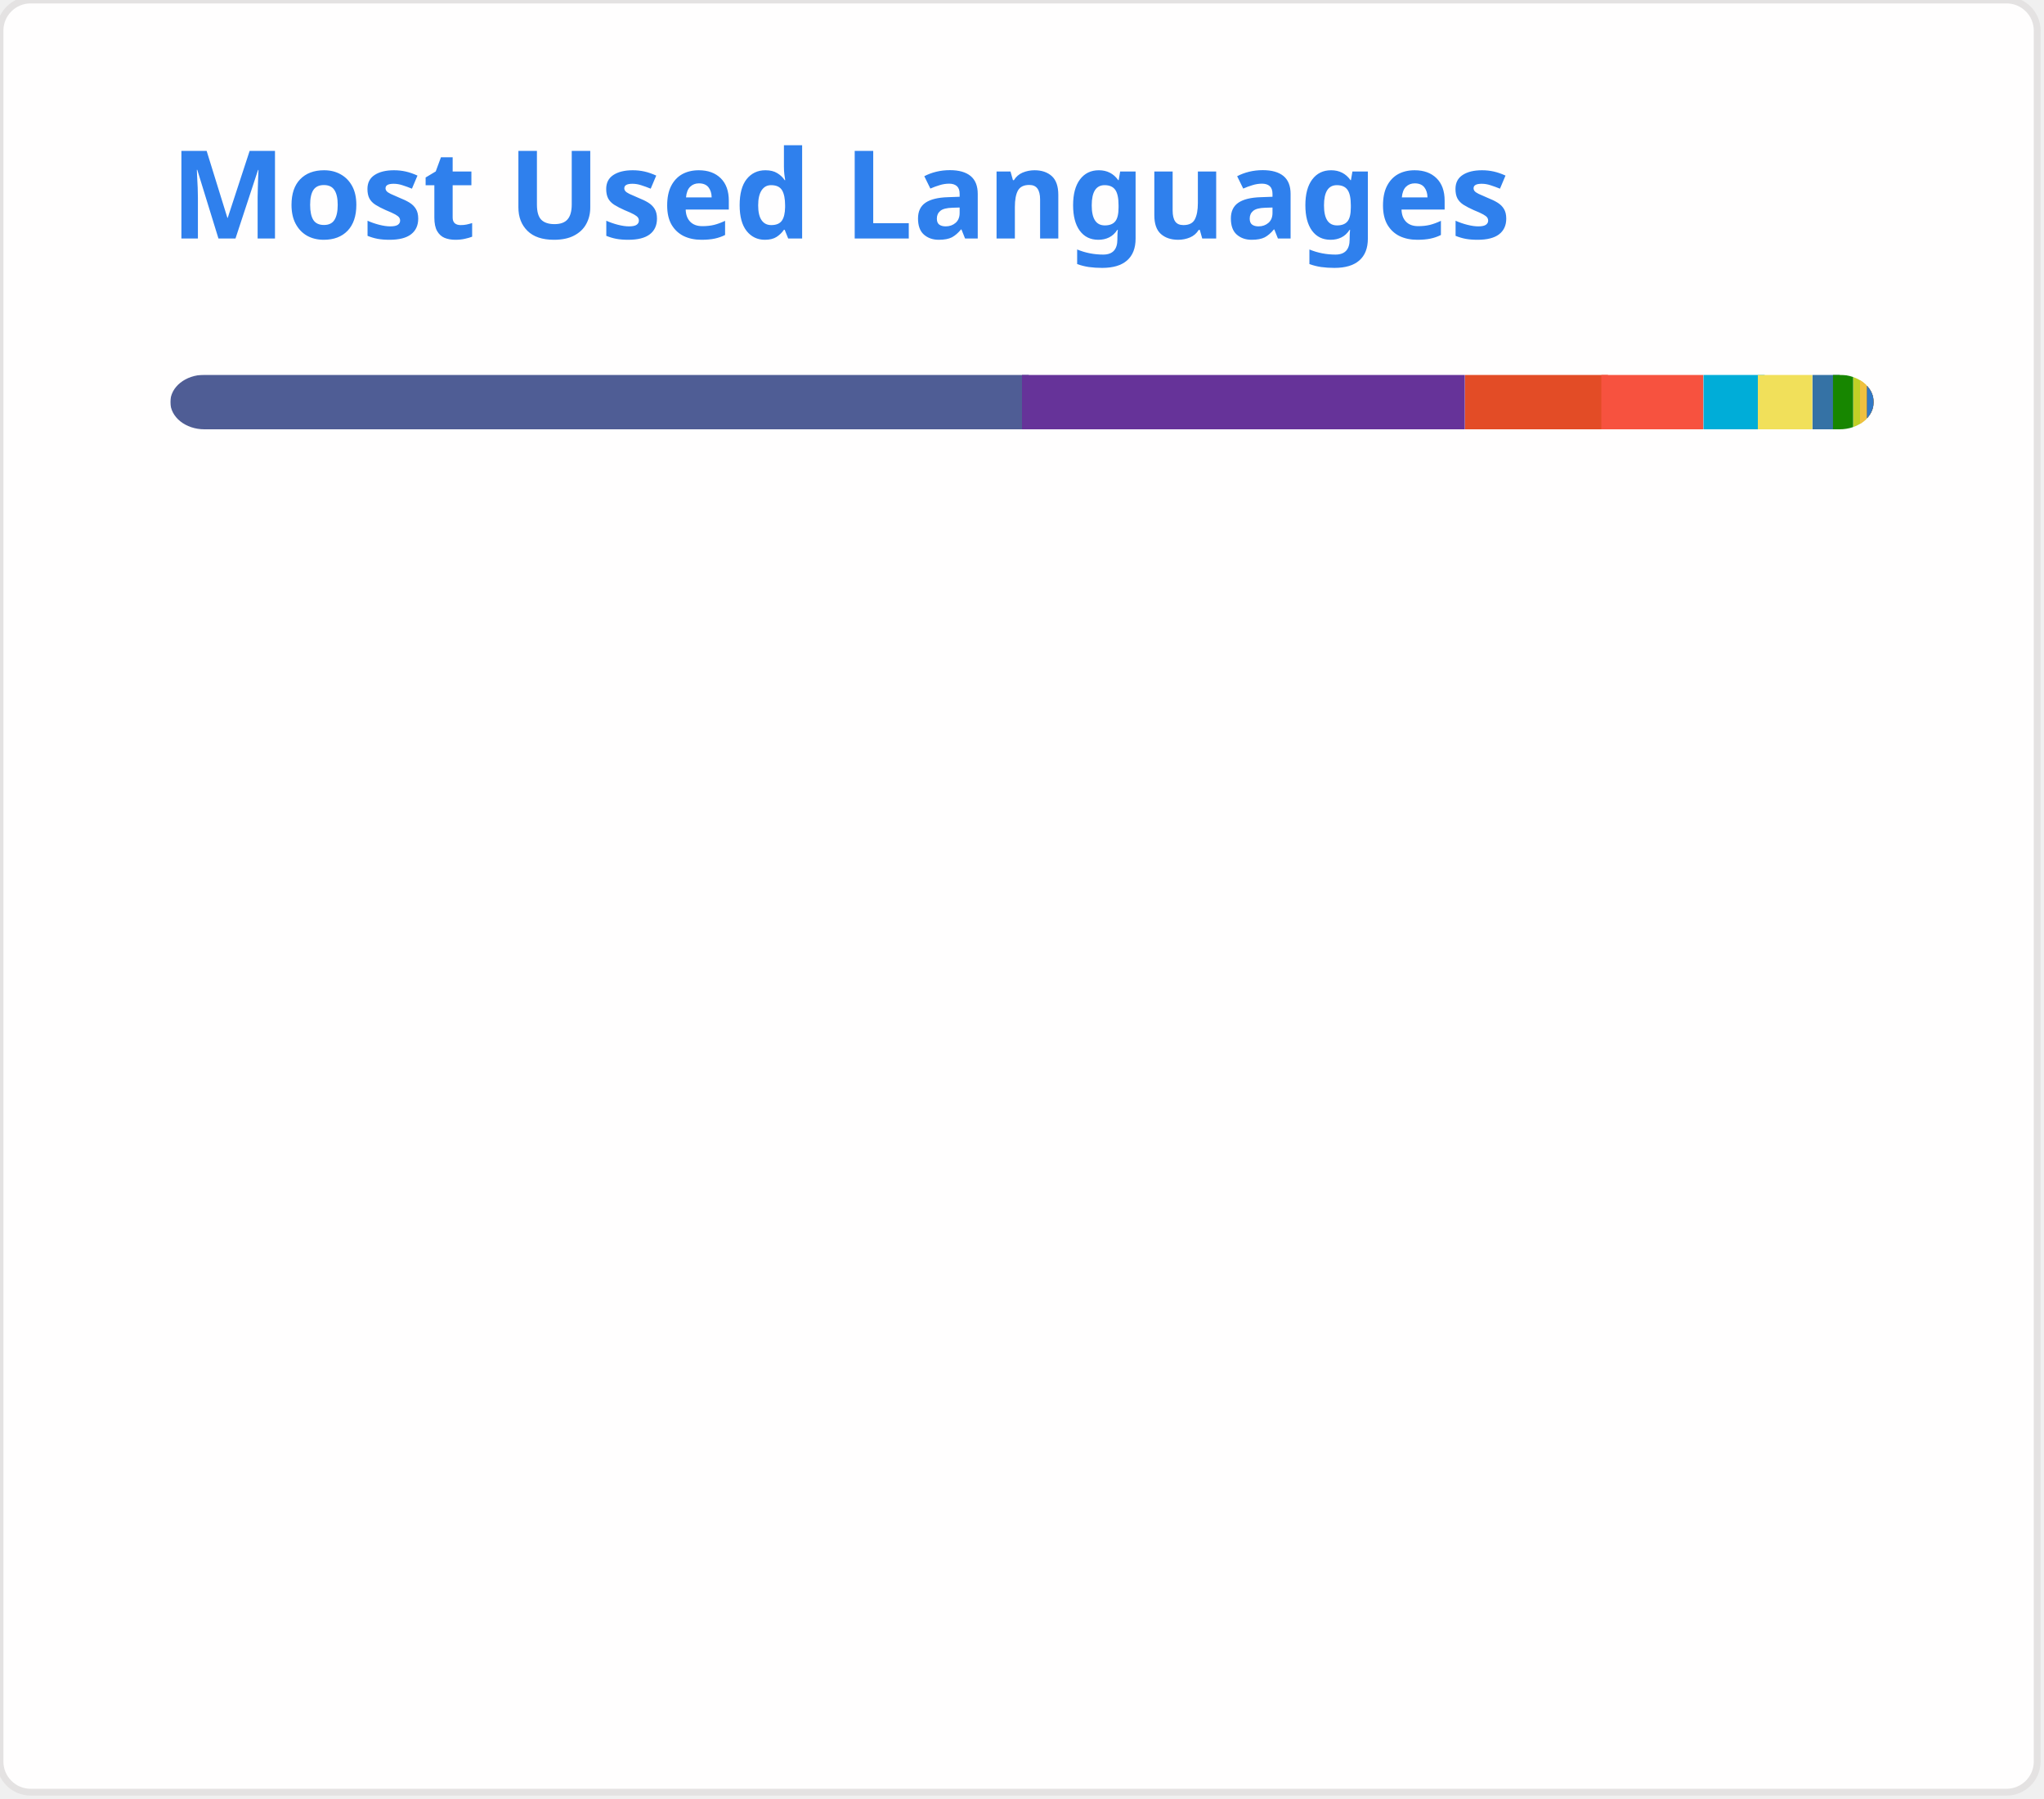
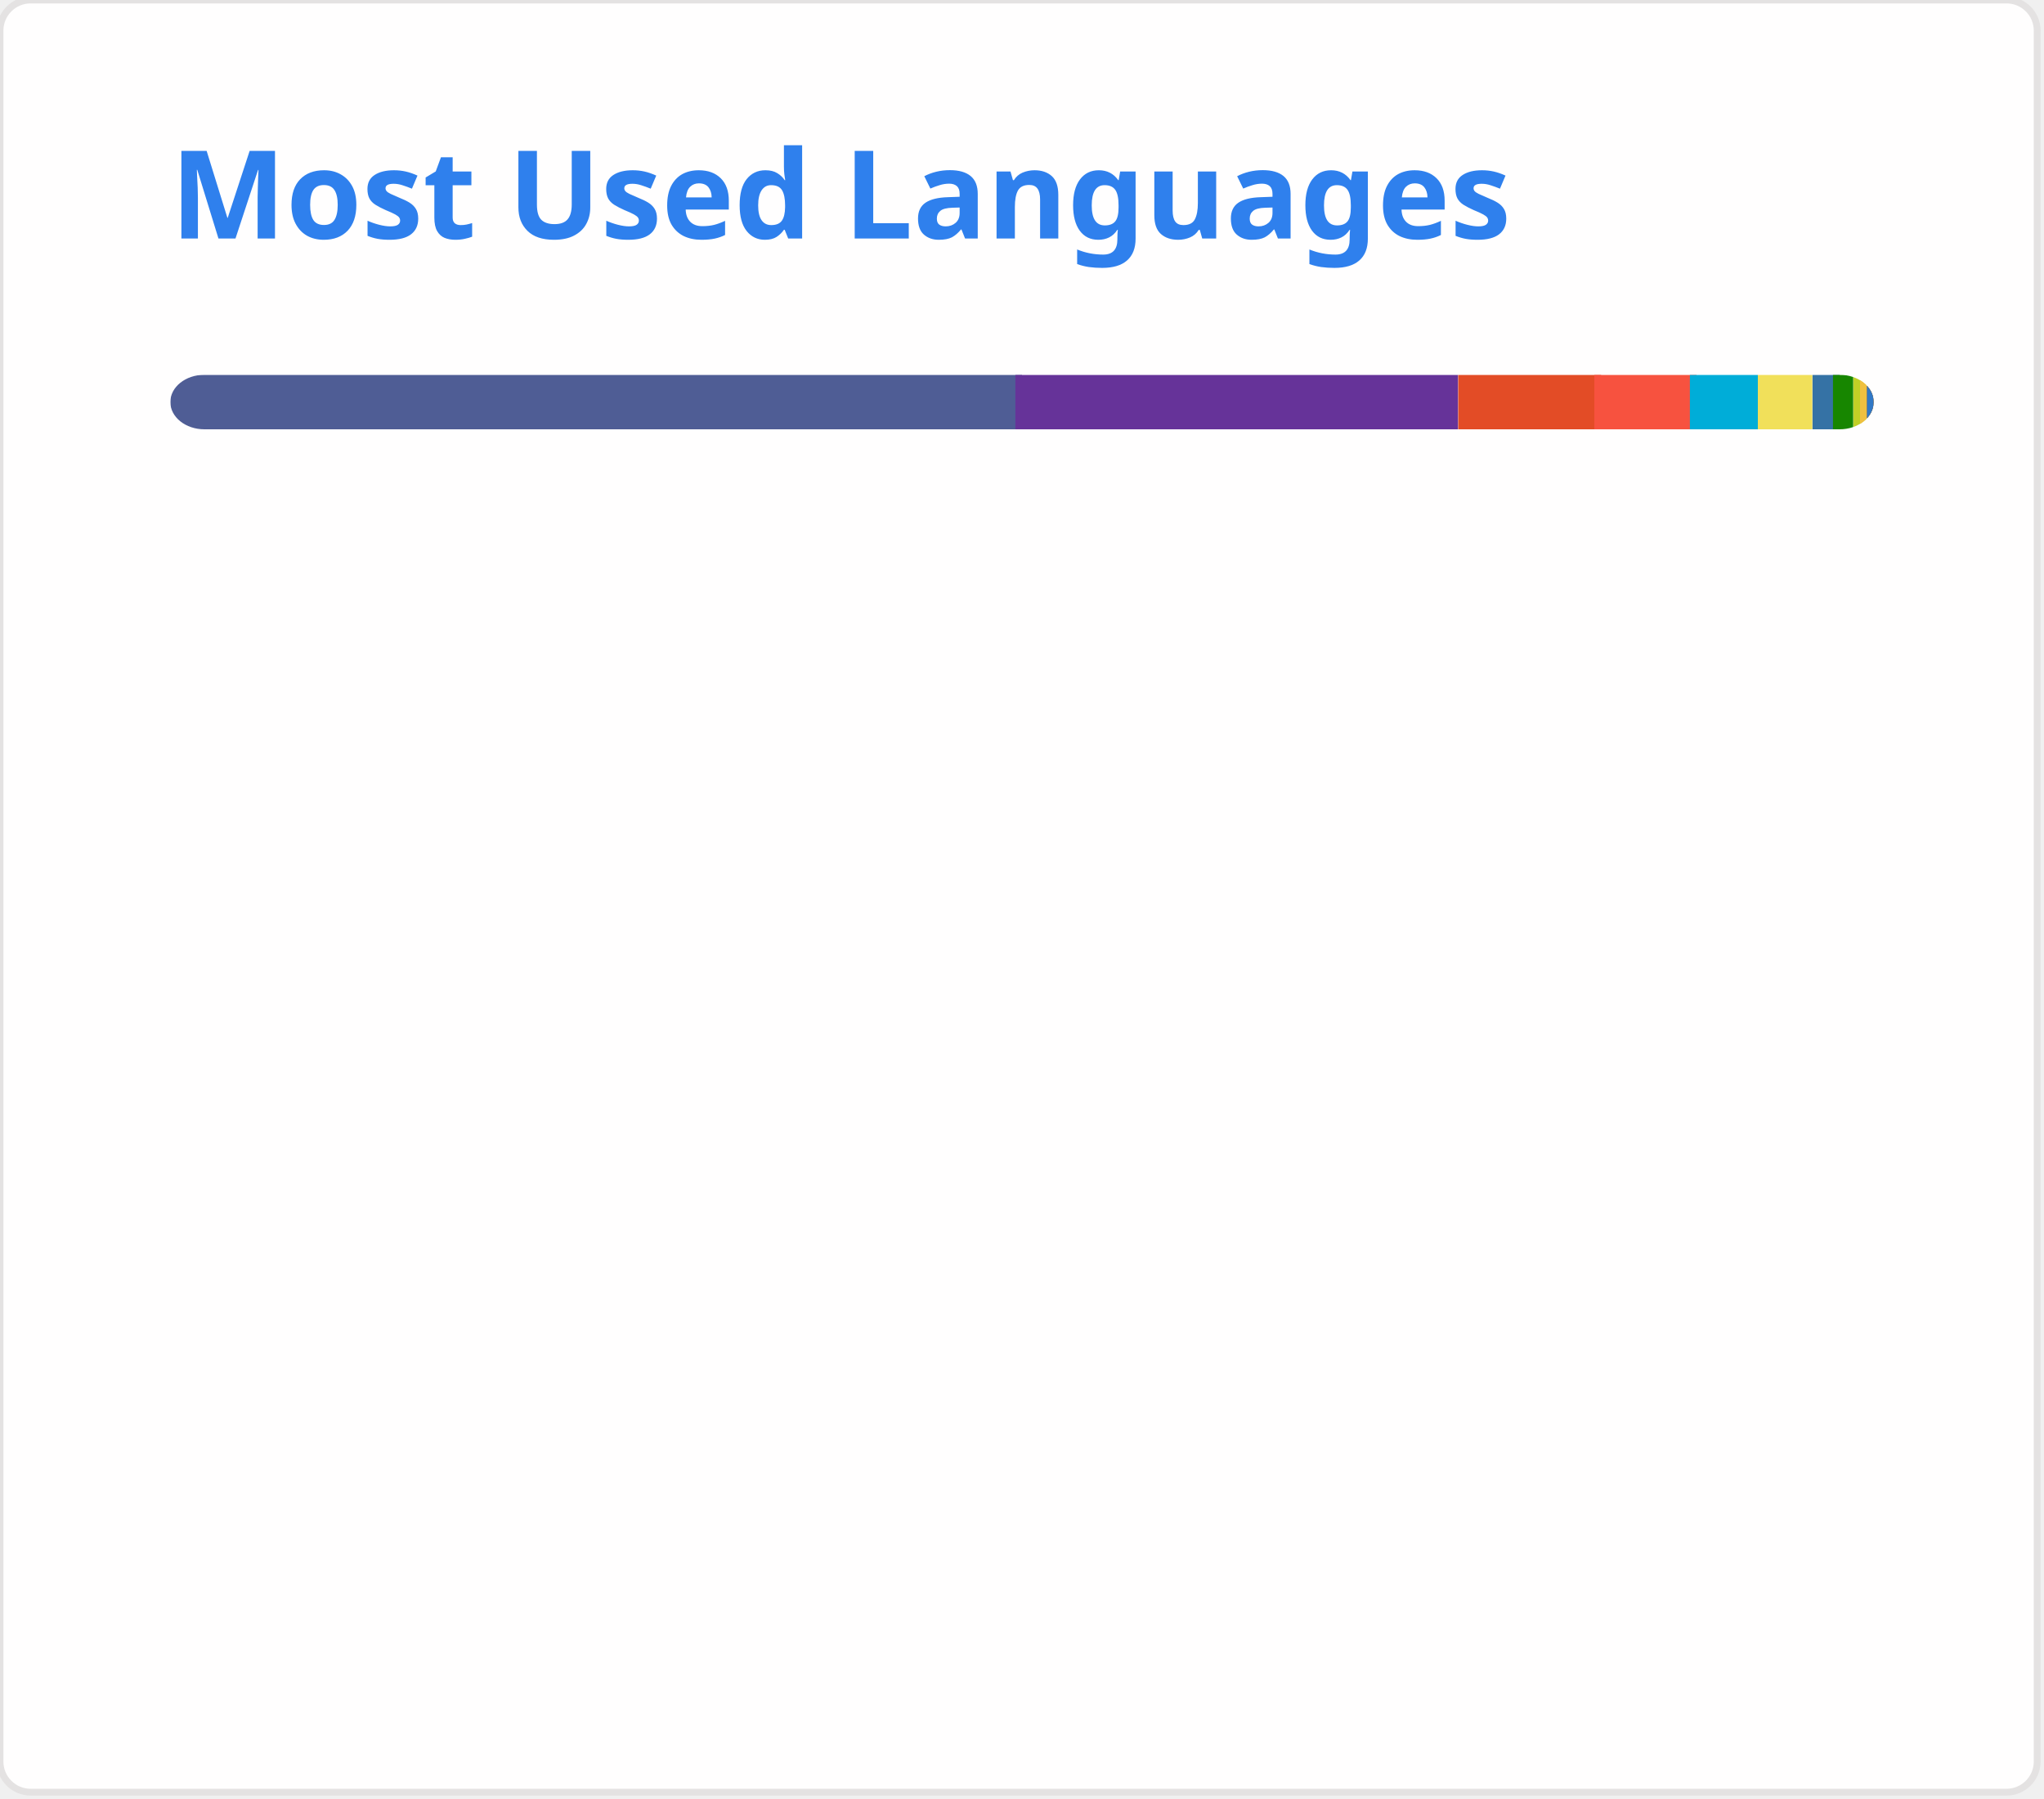
<svg xmlns="http://www.w3.org/2000/svg" width="300" height="264" viewBox="0 0 300 264" fill="none" role="img">
  <style type="text/css">


				.header { font: 600 18px 'Segoe UI', Ubuntu, Sans-Serif; fill: #2f80ed; animation: fadeInAnimation 0.8s ease-in-out forwards; }
				.lang-name { font: 400 11px "Segoe UI", Ubuntu, Sans-Serif; fill: #434d58; }
				.stagger { opacity: 0; animation: fadeInAnimation 0.3s ease-in-out forwards; }
				#rect-mask rect { animation: slideInAnimation 1s ease-in-out forwards; }
				.lang-progress { animation: growWidthAnimation 0.6s ease-in-out forwards; }

				@keyframes slideInAnimation { from { width: 0; } to { width: 250px; } }
				@keyframes growWidthAnimation { from { width: 0; } to { width: 100%; } }
				@keyframes fadeInAnimation { from { opacity: 0; } to { opacity: 1; } }
			

</style>
  <rect x="0" y="0" width="299" height="263" style="rx:4.5; fill:#fffefe; stroke:#e4e2e2" />
  <g transform="translate(25, 35)">
    <text x="0" y="0" class="header">Most Used Languages</text>
  </g>
  <g transform="translate(25, 55)">
    <defs>
      <mask id="rect-mask" x="0" y="0" width="250" height="8">
        <rect x="0" y="0" width="250" height="8" style="fill:white; rx:5" />
      </mask>
    </defs>
-     <rect x="0" y="0" width="126" height="8" style="fill:#4F5D95; mask:url(#rect-mask)" class="lang-progress" />
-     <rect x="125" y="0" width="65" height="8" style="fill:#663399; mask:url(#rect-mask)" class="lang-progress" />
-     <rect x="190" y="0" width="21" height="8" style="fill:#e34c26; mask:url(#rect-mask)" class="lang-progress" />
-     <rect x="210" y="0" width="15" height="8" style="fill:#f7523f; mask:url(#rect-mask)" class="lang-progress" />
-     <rect x="225" y="0" width="9" height="8" style="fill:#00ADD8; mask:url(#rect-mask)" class="lang-progress" />
+     <rect x="0" y="0" width="125" height="8" style="fill:#4F5D95; mask:url(#rect-mask)" class="lang-progress" />
+     <rect x="124" y="0" width="65" height="8" style="fill:#663399; mask:url(#rect-mask)" class="lang-progress" />
+     <rect x="189" y="0" width="21" height="8" style="fill:#e34c26; mask:url(#rect-mask)" class="lang-progress" />
+     <rect x="209" y="0" width="15" height="8" style="fill:#f7523f; mask:url(#rect-mask)" class="lang-progress" />
+     <rect x="223" y="0" width="10" height="8" style="fill:#00ADD8; mask:url(#rect-mask)" class="lang-progress" />
    <rect x="233" y="0" width="8" height="8" style="fill:#f1e05a; mask:url(#rect-mask)" class="lang-progress" />
    <rect x="241" y="0" width="4" height="8" style="fill:#3572A5; mask:url(#rect-mask)" class="lang-progress" />
    <rect x="244" y="0" width="3" height="8" style="fill:#178600; mask:url(#rect-mask)" class="lang-progress" />
    <rect x="247" y="0" width="2" height="8" style="fill:#c1d026; mask:url(#rect-mask)" class="lang-progress" />
    <rect x="248" y="0" width="1" height="8" style="fill:#f0c040; mask:url(#rect-mask)" class="lang-progress" />
    <rect x="249" y="0" width="1" height="8" style="fill:#00B4AB; mask:url(#rect-mask)" class="lang-progress" />
    <rect x="249" y="0" width="1" height="8" style="fill:#F05138; mask:url(#rect-mask)" class="lang-progress" />
    <rect x="249" y="0" width="1" height="8" style="fill:#b07219; mask:url(#rect-mask)" class="lang-progress" />
    <rect x="249" y="0" width="1" height="8" style="fill:#3178c6; mask:url(#rect-mask)" class="lang-progress" />
  </g>
  <g transform="translate(25, 80)">
    <g transform="translate(0, 0)">
      <g class="stagger" style="animation-delay: 450ms">
        <circle cx="5" cy="6" r="5" style="fill:#4F5D95" />
-         <text x="15" y="10" class="lang-name">PHP 50.26%</text>
+         <text x="15" y="10" class="lang-name">PHP 49.98%</text>
      </g>
    </g>
    <g transform="translate(150, 0)">
      <g class="stagger" style="animation-delay: 550ms">
        <circle cx="5" cy="6" r="5" style="fill:#663399" />
-         <text x="15" y="10" class="lang-name">CSS 25.84%</text>
+         <text x="15" y="10" class="lang-name">CSS 25.69%</text>
      </g>
    </g>
    <g transform="translate(0, 25)">
      <g class="stagger" style="animation-delay: 650ms">
        <circle cx="5" cy="6" r="5" style="fill:#e34c26" />
-         <text x="15" y="10" class="lang-name">HTML 8.15%</text>
+         <text x="15" y="10" class="lang-name">HTML 8.10%</text>
      </g>
    </g>
    <g transform="translate(150, 25)">
      <g class="stagger" style="animation-delay: 750ms">
        <circle cx="5" cy="6" r="5" style="fill:#f7523f" />
-         <text x="15" y="10" class="lang-name">Blade 5.86%</text>
+         <text x="15" y="10" class="lang-name">Blade 5.82%</text>
      </g>
    </g>
    <g transform="translate(0, 50)">
      <g class="stagger" style="animation-delay: 850ms">
        <circle cx="5" cy="6" r="5" style="fill:#00ADD8" />
-         <text x="15" y="10" class="lang-name">Go 3.37%</text>
+         <text x="15" y="10" class="lang-name">Go 3.92%</text>
      </g>
    </g>
    <g transform="translate(150, 50)">
      <g class="stagger" style="animation-delay: 950ms">
        <circle cx="5" cy="6" r="5" style="fill:#f1e05a" />
-         <text x="15" y="10" class="lang-name">JavaScript 2.97%</text>
+         <text x="15" y="10" class="lang-name">JavaScript 2.96%</text>
      </g>
    </g>
    <g transform="translate(0, 75)">
      <g class="stagger" style="animation-delay: 1050ms">
        <circle cx="5" cy="6" r="5" style="fill:#3572A5" />
-         <text x="15" y="10" class="lang-name">Python 1.35%</text>
+         <text x="15" y="10" class="lang-name">Python 1.34%</text>
      </g>
    </g>
    <g transform="translate(150, 75)">
      <g class="stagger" style="animation-delay: 1150ms">
        <circle cx="5" cy="6" r="5" style="fill:#178600" />
-         <text x="15" y="10" class="lang-name">C# 1.16%</text>
+         <text x="15" y="10" class="lang-name">C# 1.15%</text>
      </g>
    </g>
    <g transform="translate(0, 100)">
      <g class="stagger" style="animation-delay: 1250ms">
        <circle cx="5" cy="6" r="5" style="fill:#c1d026" />
-         <text x="15" y="10" class="lang-name">Twig 0.56%</text>
+         <text x="15" y="10" class="lang-name">Twig 0.55%</text>
      </g>
    </g>
    <g transform="translate(150, 100)">
      <g class="stagger" style="animation-delay: 1350ms">
        <circle cx="5" cy="6" r="5" style="fill:#f0c040" />
        <text x="15" y="10" class="lang-name">Smarty 0.22%</text>
      </g>
    </g>
    <g transform="translate(0, 125)">
      <g class="stagger" style="animation-delay: 1450ms">
        <circle cx="5" cy="6" r="5" style="fill:#00B4AB" />
        <text x="15" y="10" class="lang-name">Dart 0.15%</text>
      </g>
    </g>
    <g transform="translate(150, 125)">
      <g class="stagger" style="animation-delay: 1550ms">
        <circle cx="5" cy="6" r="5" style="fill:#F05138" />
        <text x="15" y="10" class="lang-name">Swift 0.05%</text>
      </g>
    </g>
    <g transform="translate(0, 150)">
      <g class="stagger" style="animation-delay: 1650ms">
        <circle cx="5" cy="6" r="5" style="fill:#b07219" />
        <text x="15" y="10" class="lang-name">Java 0.04%</text>
      </g>
    </g>
    <g transform="translate(150, 150)">
      <g class="stagger" style="animation-delay: 1750ms">
        <circle cx="5" cy="6" r="5" style="fill:#3178c6" />
        <text x="15" y="10" class="lang-name">TypeScript 0.02%</text>
      </g>
    </g>
  </g>
</svg>
